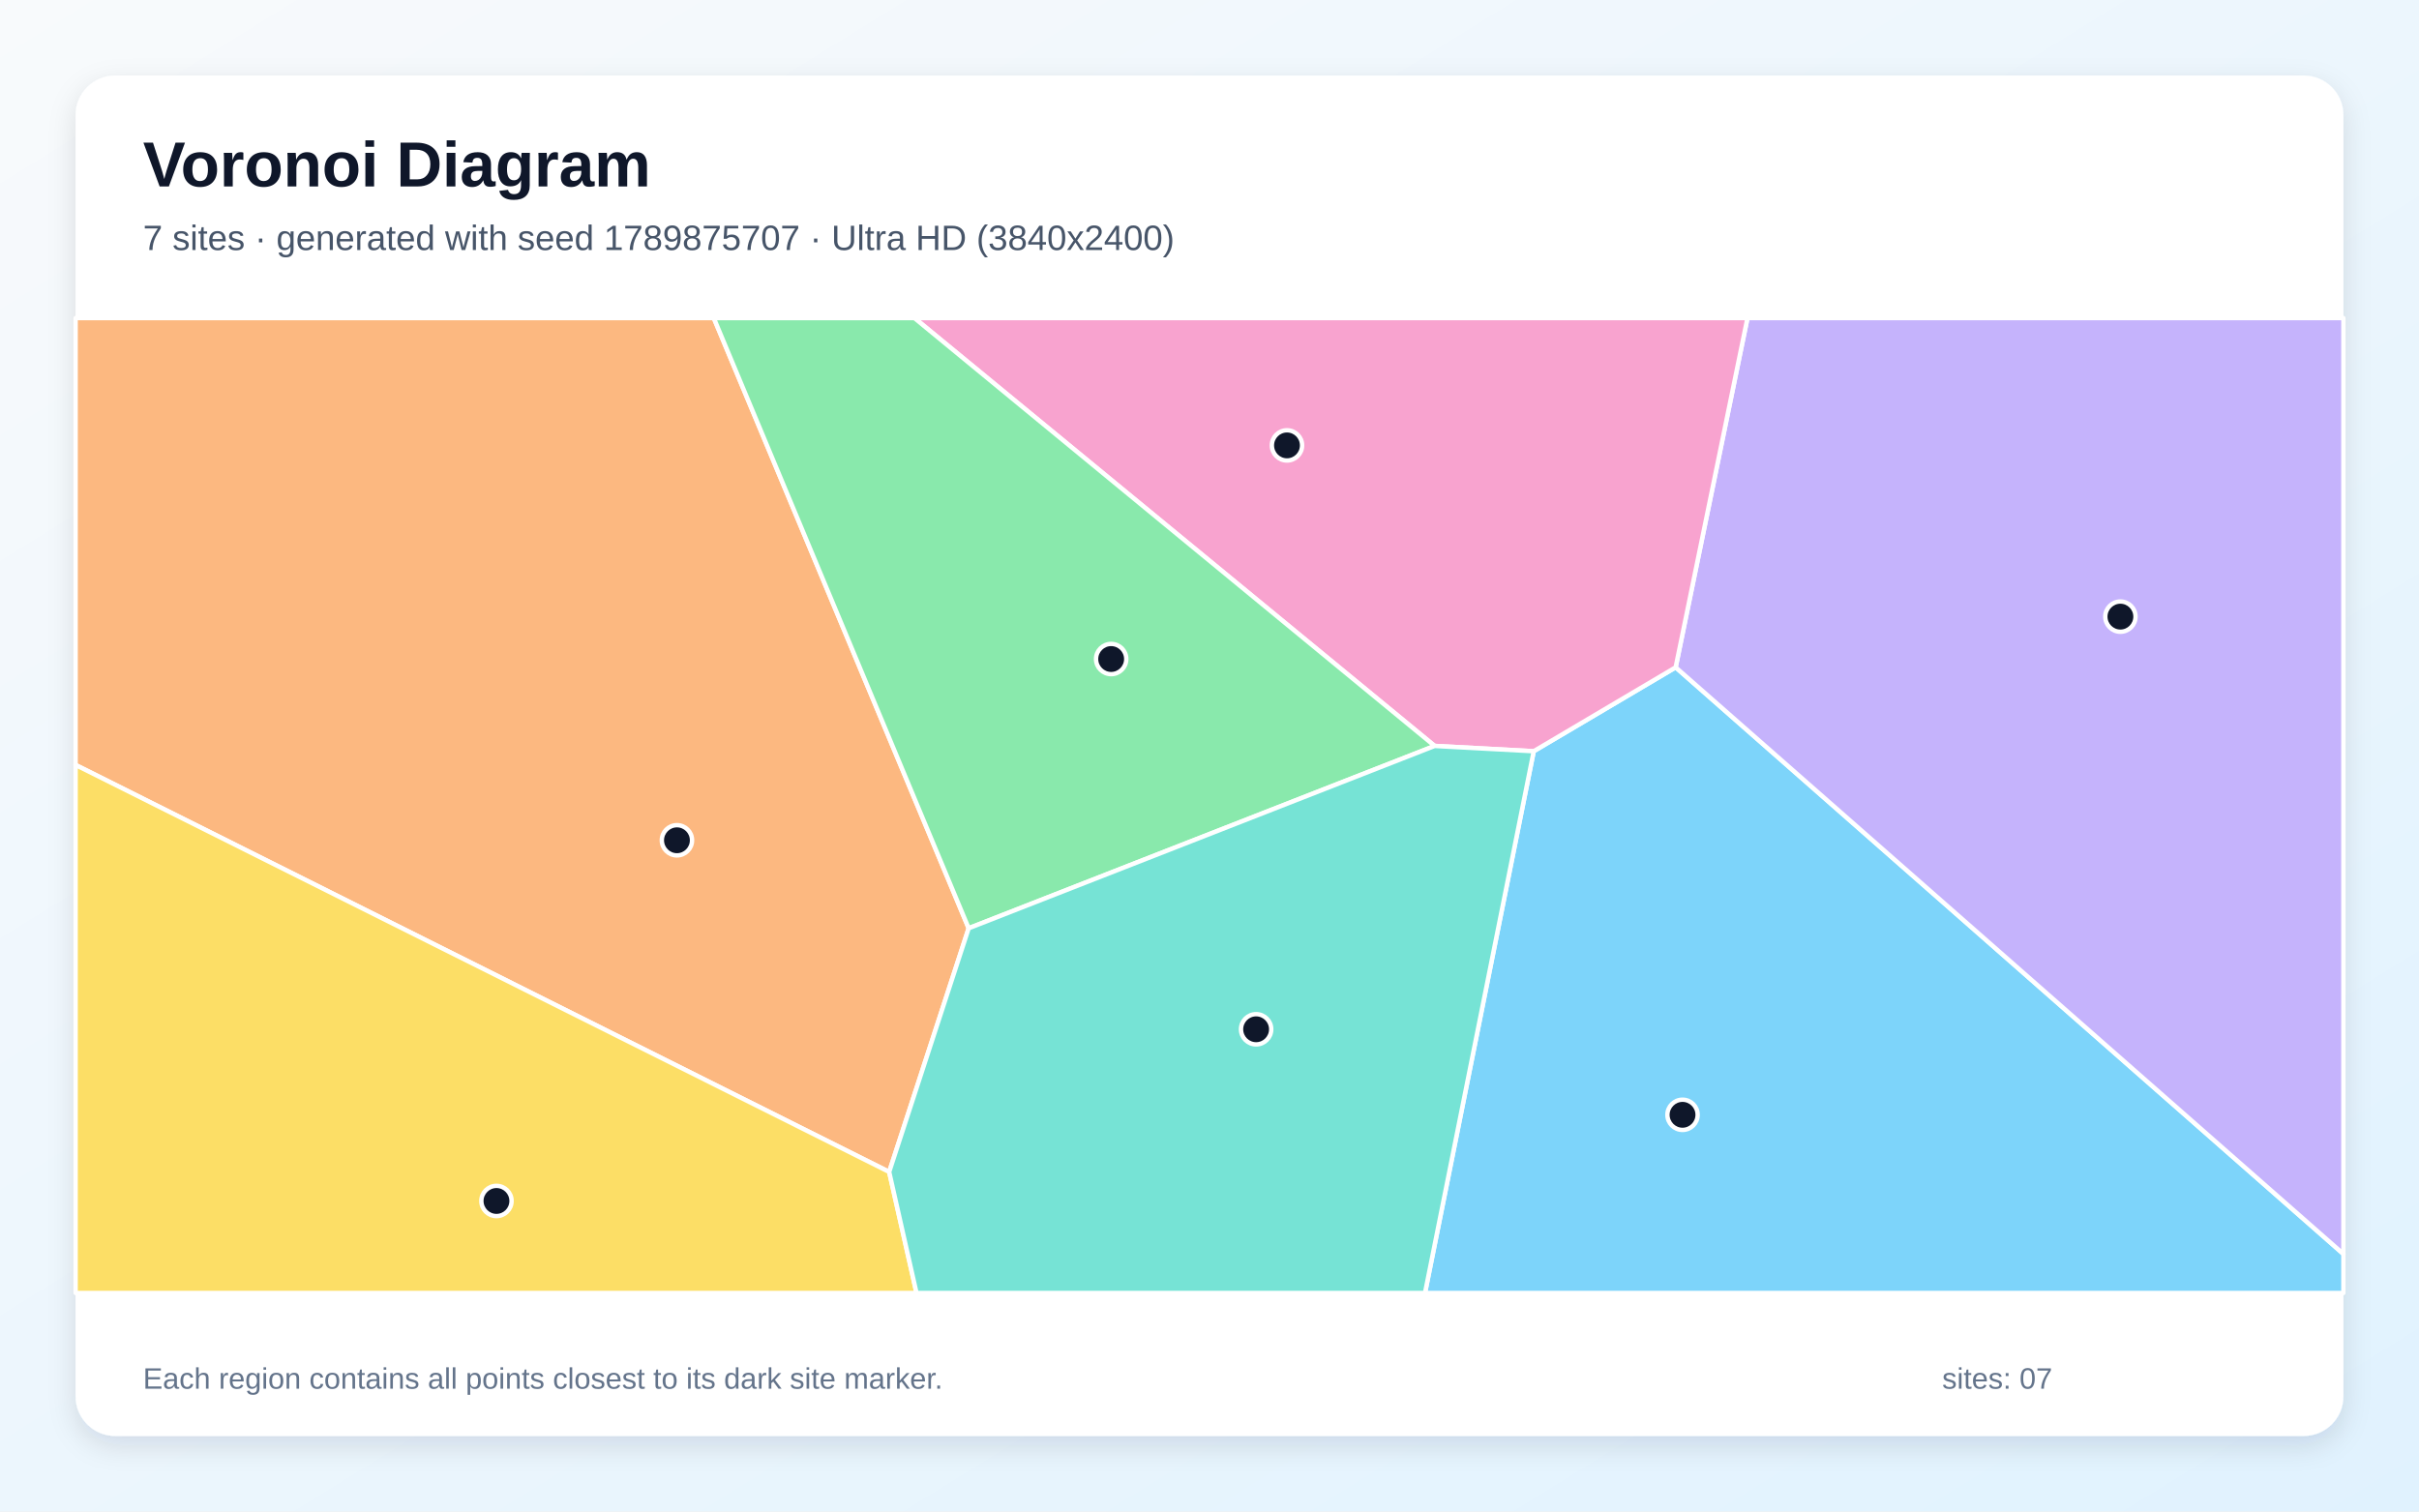
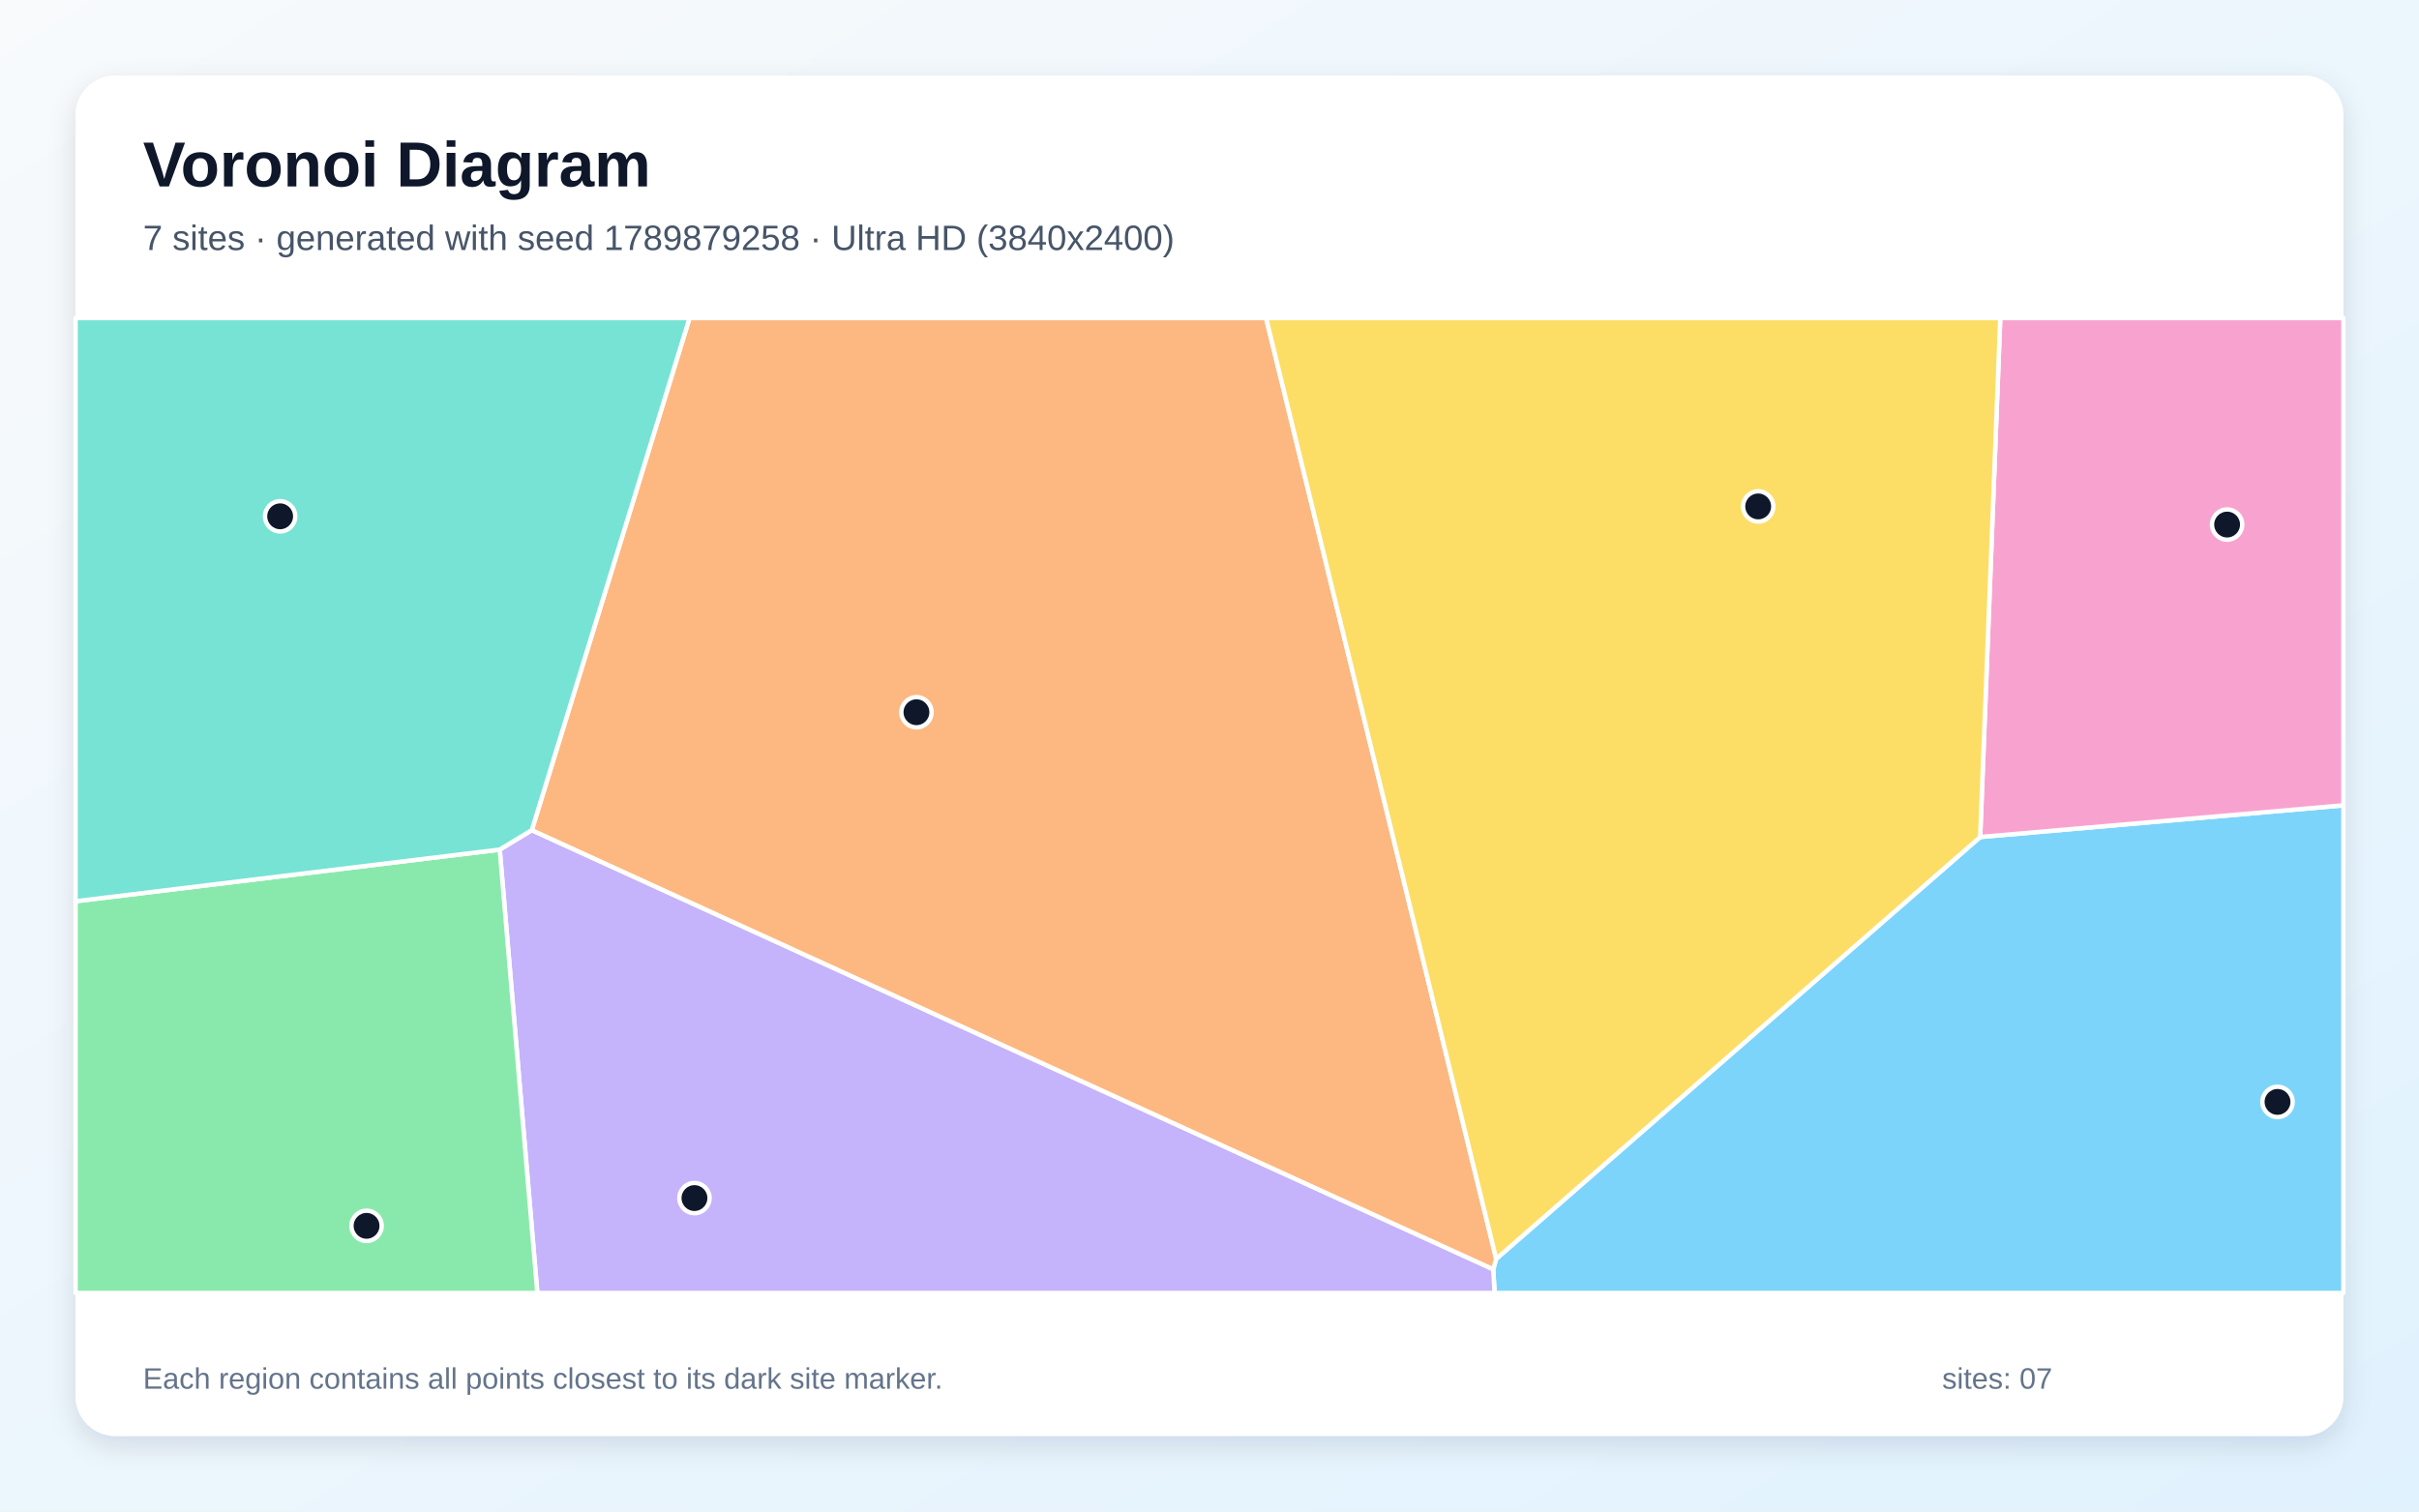
<svg xmlns="http://www.w3.org/2000/svg" width="3840" height="2400" viewBox="0 0 3840 2400" role="img" aria-labelledby="title description">
  <defs>
    <linearGradient id="background" x1="0" y1="0" x2="1" y2="1">
      <stop stop-color="#F8FAFC" />
      <stop offset="1" stop-color="#E0F2FE" />
    </linearGradient>
    <filter id="shadow" x="-5%" y="-5%" width="110%" height="110%">
      <feDropShadow dx="0" dy="15" stdDeviation="22" flood-color="#0F172A" flood-opacity=".12" />
    </filter>
  </defs>
  <rect width="3840" height="2400" fill="url(#background)" />
  <rect x="120" y="120" width="3600" height="2160" rx="63" fill="#FFFFFF" filter="url(#shadow)" />
  <g font-family="Arial, sans-serif">
    <text x="227" y="296" font-size="101" font-weight="700" fill="#0F172A">Voronoi Diagram</text>
-     <text x="227" y="397" font-size="56" fill="#475569">7 sites · generated with seed 1789875707 · Ultra HD (3840x2400)</text>
+     <text x="227" y="397" font-size="56" fill="#475569">7 sites · generated with seed 1789879258 · Ultra HD (3840x2400)</text>
  </g>
  <g stroke="#FFFFFF" stroke-width="7" stroke-linejoin="round">
-     <polygon points="2434.7,1192.8 2660.0,1059.6 3720.0,1991.1 3720.0,2053.0 2262.1,2053.0" fill="#38BDF8" fill-opacity="0.65" />
-     <polygon points="2660.0,1059.6 2774.0,505.0 3720.0,505.0 3720.0,1991.1" fill="#A78BFA" fill-opacity="0.65" />
-     <polygon points="2277.4,1184.4 1451.6,505.0 2774.0,505.0 2660.0,1059.6 2434.7,1192.8" fill="#F472B6" fill-opacity="0.65" />
-     <polygon points="1411.5,1860.8 120.0,1214.6 120.0,505.0 1133.1,505.0 1537.7,1473.9" fill="#FB923C" fill-opacity="0.65" />
-     <polygon points="120.0,1214.6 1411.5,1860.8 1454.9,2053.0 120.0,2053.0" fill="#FACC15" fill-opacity="0.65" />
-     <polygon points="1537.7,1473.9 1133.1,505.0 1451.6,505.0 2277.4,1184.4" fill="#4ADE80" fill-opacity="0.65" />
-     <polygon points="1411.5,1860.8 1537.7,1473.9 2277.4,1184.4 2434.7,1192.8 2262.1,2053.0 1454.9,2053.0" fill="#2DD4BF" fill-opacity="0.65" />
+     <polygon points="2370.4,2015.4 2375.1,1998.8 3143.4,1329.0 3720.0,1278.7 3720.0,2053.0 2372.6,2053.0" fill="#38BDF8" fill-opacity="0.65" />
+     <polygon points="793.3,1349.0 844.2,1318.1 2370.4,2015.4 2372.6,2053.0 853.0,2053.0" fill="#A78BFA" fill-opacity="0.65" />
+     <polygon points="3143.4,1329.0 3175.3,505.0 3720.0,505.0 3720.0,1278.7" fill="#F472B6" fill-opacity="0.65" />
+     <polygon points="844.2,1318.1 1094.6,505.0 2009.8,505.0 2375.1,1998.8 2370.4,2015.4" fill="#FB923C" fill-opacity="0.65" />
+     <polygon points="2009.8,505.0 3175.3,505.0 3143.4,1329.0 2375.1,1998.8" fill="#FACC15" fill-opacity="0.65" />
+     <polygon points="120.0,1431.0 793.3,1349.0 853.0,2053.0 120.0,2053.0" fill="#4ADE80" fill-opacity="0.65" />
+     <polygon points="844.2,1318.1 793.3,1349.0 120.0,1431.0 120.0,505.0 1094.6,505.0" fill="#2DD4BF" fill-opacity="0.65" />
  </g>
  <g>
-     <circle cx="2670.9" cy="1770.1" r="24" fill="#0F172A" stroke="#FFFFFF" stroke-width="7" />
-     <circle cx="3366.0" cy="979.1" r="24" fill="#0F172A" stroke="#FFFFFF" stroke-width="7" />
-     <circle cx="2043.0" cy="707.2" r="24" fill="#0F172A" stroke="#FFFFFF" stroke-width="7" />
-     <circle cx="1074.6" cy="1334.2" r="24" fill="#0F172A" stroke="#FFFFFF" stroke-width="7" />
-     <circle cx="788.1" cy="1906.9" r="24" fill="#0F172A" stroke="#FFFFFF" stroke-width="7" />
-     <circle cx="1763.9" cy="1046.4" r="24" fill="#0F172A" stroke="#FFFFFF" stroke-width="7" />
-     <circle cx="1994.0" cy="1634.3" r="24" fill="#0F172A" stroke="#FFFFFF" stroke-width="7" />
+     <circle cx="3615.4" cy="1749.6" r="24" fill="#0F172A" stroke="#FFFFFF" stroke-width="7" />
+     <circle cx="1102.4" cy="1902.3" r="24" fill="#0F172A" stroke="#FFFFFF" stroke-width="7" />
+     <circle cx="3535.4" cy="832.9" r="24" fill="#0F172A" stroke="#FFFFFF" stroke-width="7" />
+     <circle cx="1454.8" cy="1130.9" r="24" fill="#0F172A" stroke="#FFFFFF" stroke-width="7" />
+     <circle cx="2791.0" cy="804.1" r="24" fill="#0F172A" stroke="#FFFFFF" stroke-width="7" />
+     <circle cx="581.9" cy="1946.4" r="24" fill="#0F172A" stroke="#FFFFFF" stroke-width="7" />
+     <circle cx="444.7" cy="819.8" r="24" fill="#0F172A" stroke="#FFFFFF" stroke-width="7" />
  </g>
  <g font-family="Arial, sans-serif" font-size="47" fill="#64748B">
    <text x="227" y="2205">Each region contains all points closest to its dark site marker.</text>
    <text x="3083" y="2205">sites: 07</text>
  </g>
</svg>
